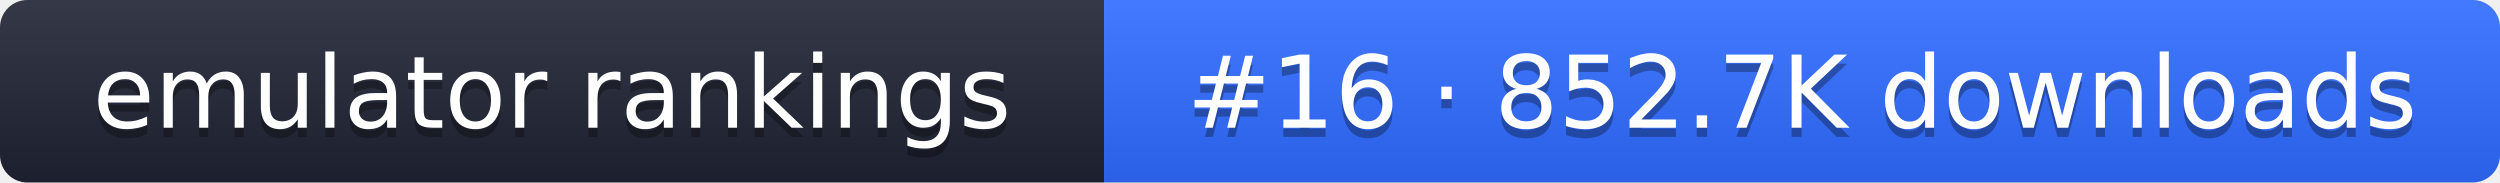
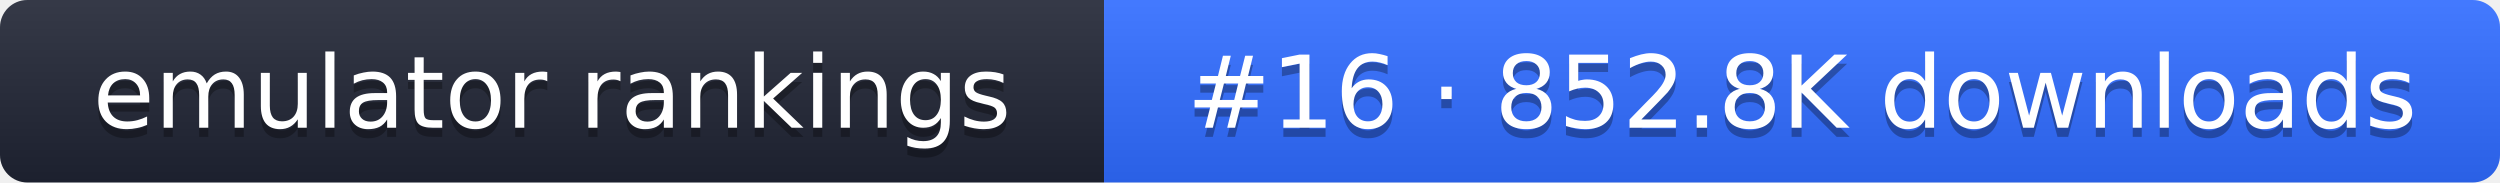
- <svg xmlns="http://www.w3.org/2000/svg" width="274" height="20" role="img" aria-label="emulator rankings: #16 · 852.7K downloads">
+ <svg xmlns="http://www.w3.org/2000/svg" width="274" height="20" role="img" aria-label="emulator rankings: #16 · 852.8K downloads">
  <linearGradient id="g" x2="0" y2="100%">
    <stop offset="0" stop-color="#fff" stop-opacity=".1" />
    <stop offset="1" stop-opacity=".1" />
  </linearGradient>
  <clipPath id="r">
    <rect width="274" height="20" rx="3" fill="#fff" />
  </clipPath>
  <g clip-path="url(#r)">
    <rect width="121" height="20" fill="#1f2433" />
    <rect x="121" width="153" height="20" fill="#2f6bff" />
    <rect width="274" height="20" fill="url(#g)" />
  </g>
  <g fill="#fff" text-anchor="middle" font-family="Verdana,DejaVu Sans,sans-serif" font-size="11">
    <text x="60.5" y="15" fill="#010101" fill-opacity=".3">emulator rankings</text>
    <text x="60.5" y="14">emulator rankings</text>
-     <text x="197.5" y="15" fill="#010101" fill-opacity=".3">#16 · 852.7K downloads</text>
-     <text x="197.5" y="14">#16 · 852.7K downloads</text>
+     <text x="197.5" y="15" fill="#010101" fill-opacity=".3">#16 · 852.8K downloads</text>
+     <text x="197.5" y="14">#16 · 852.8K downloads</text>
  </g>
</svg>
